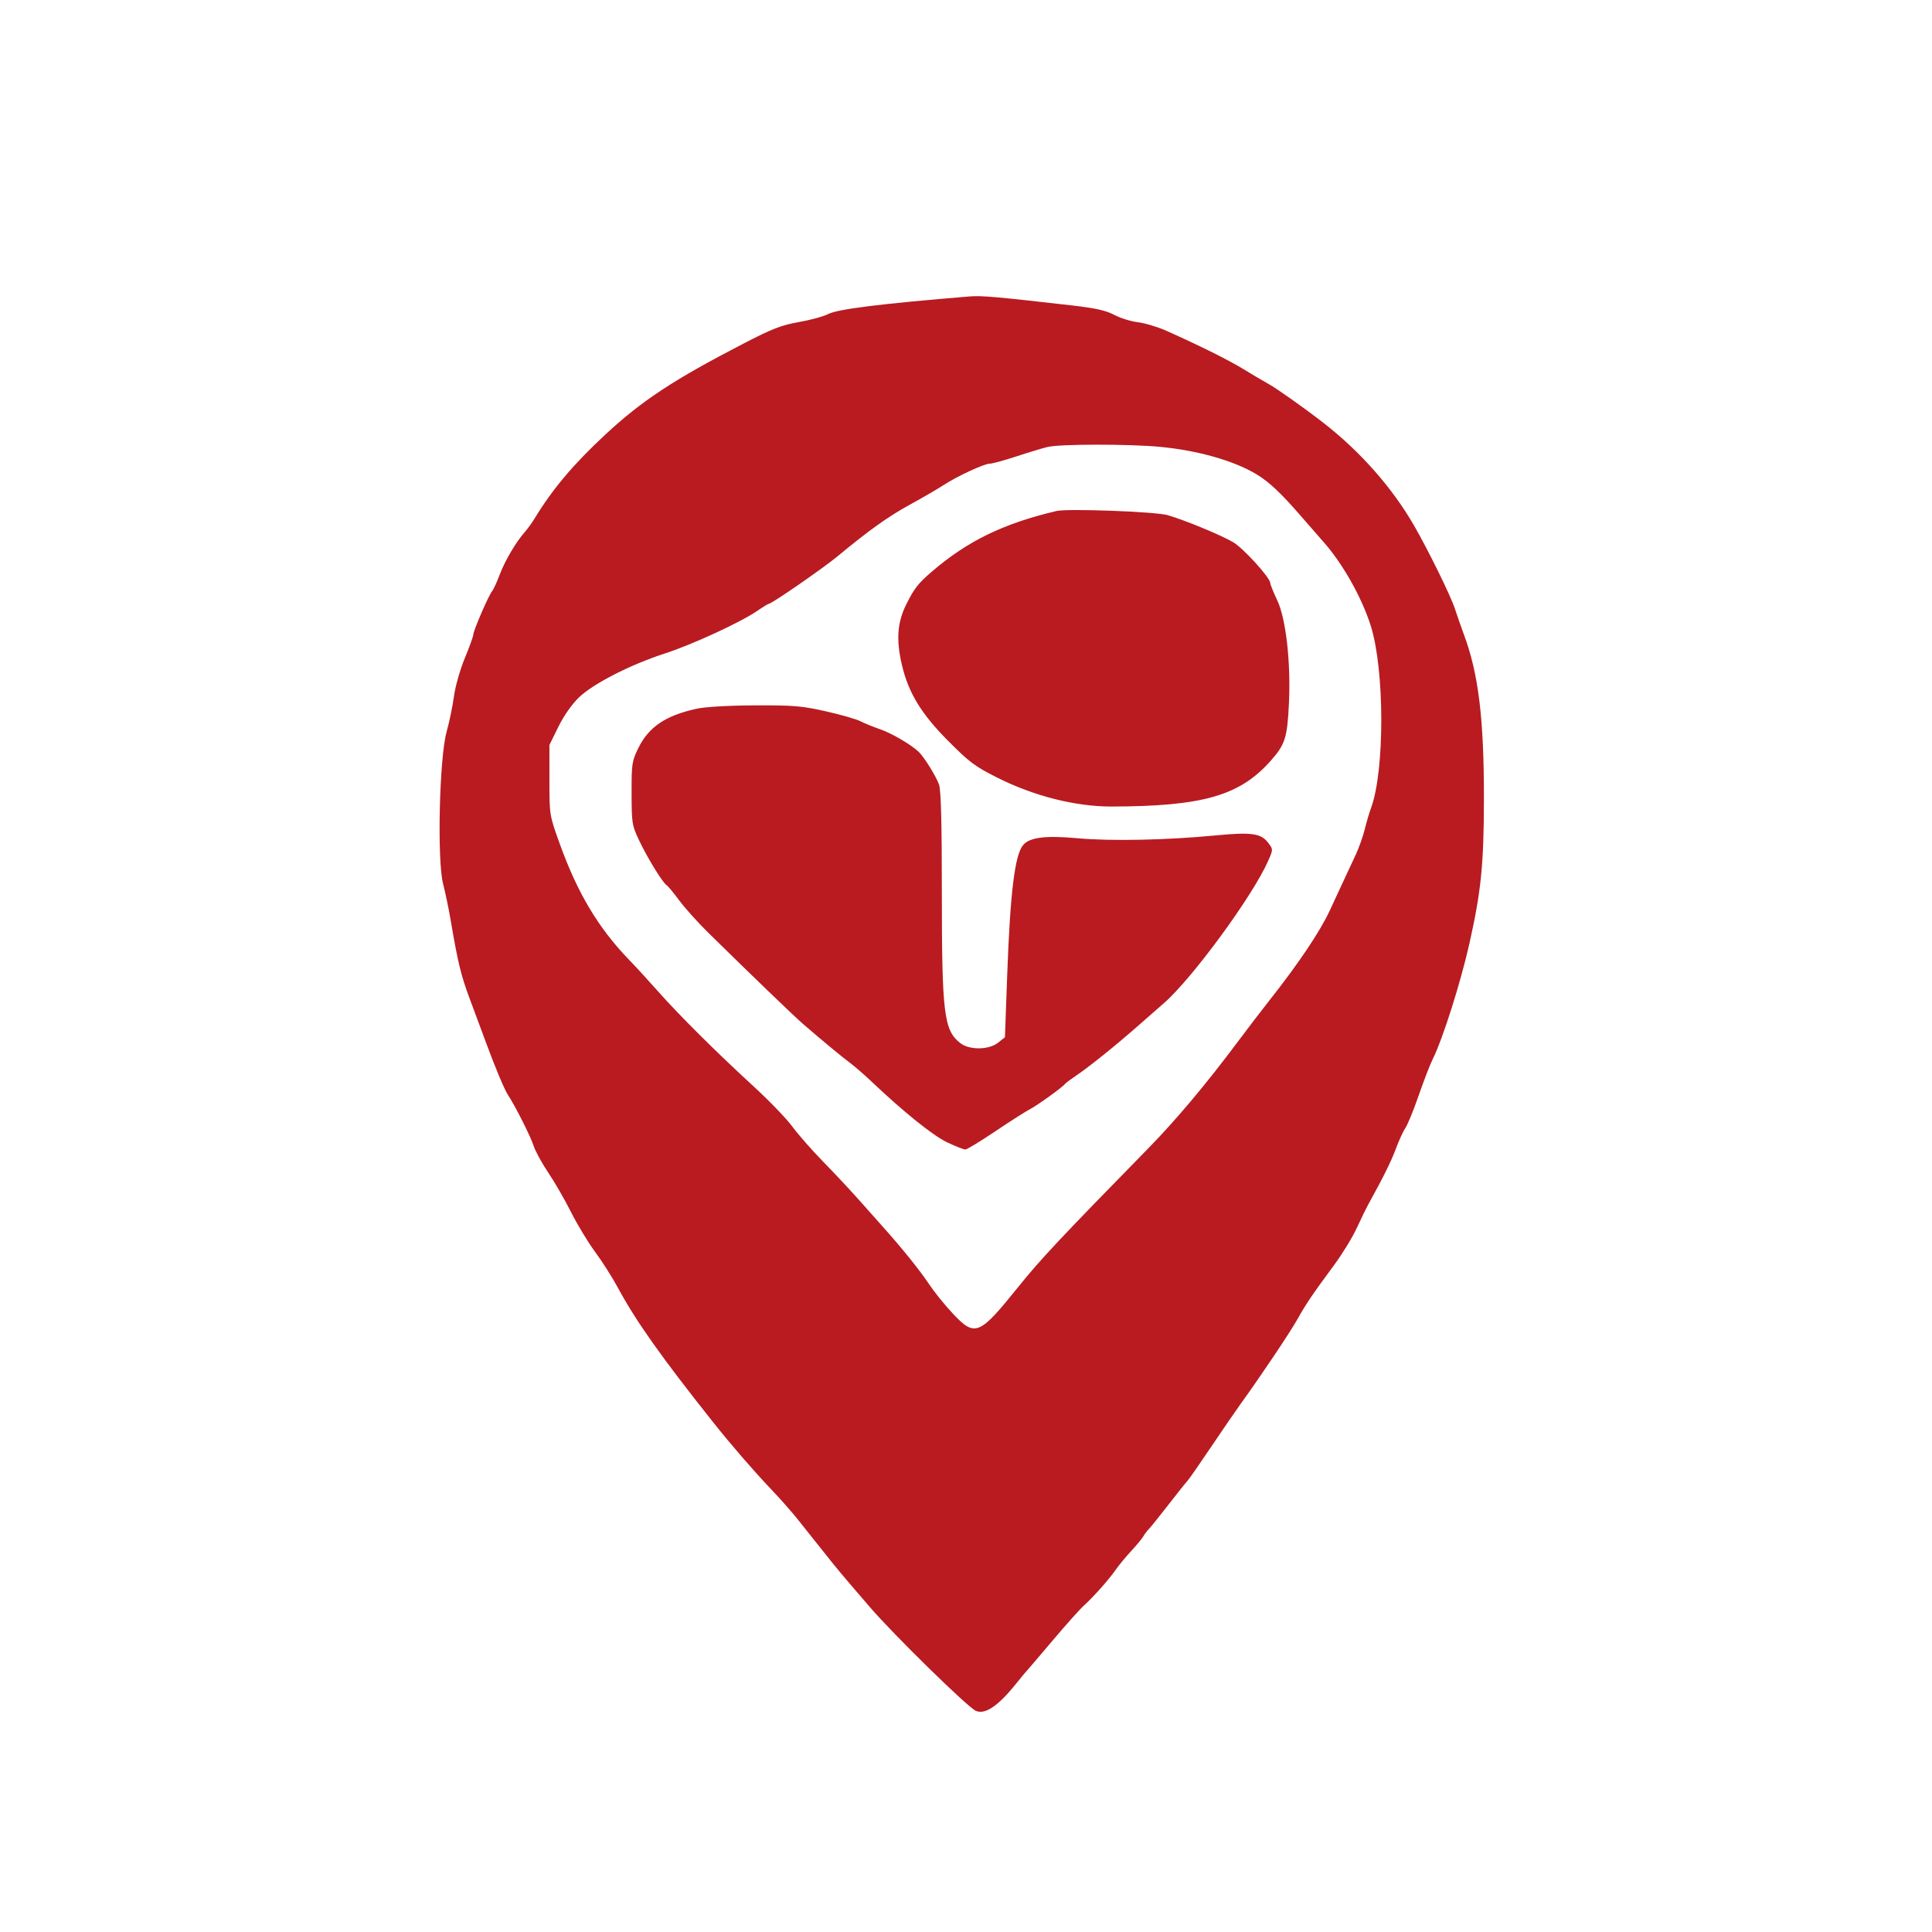
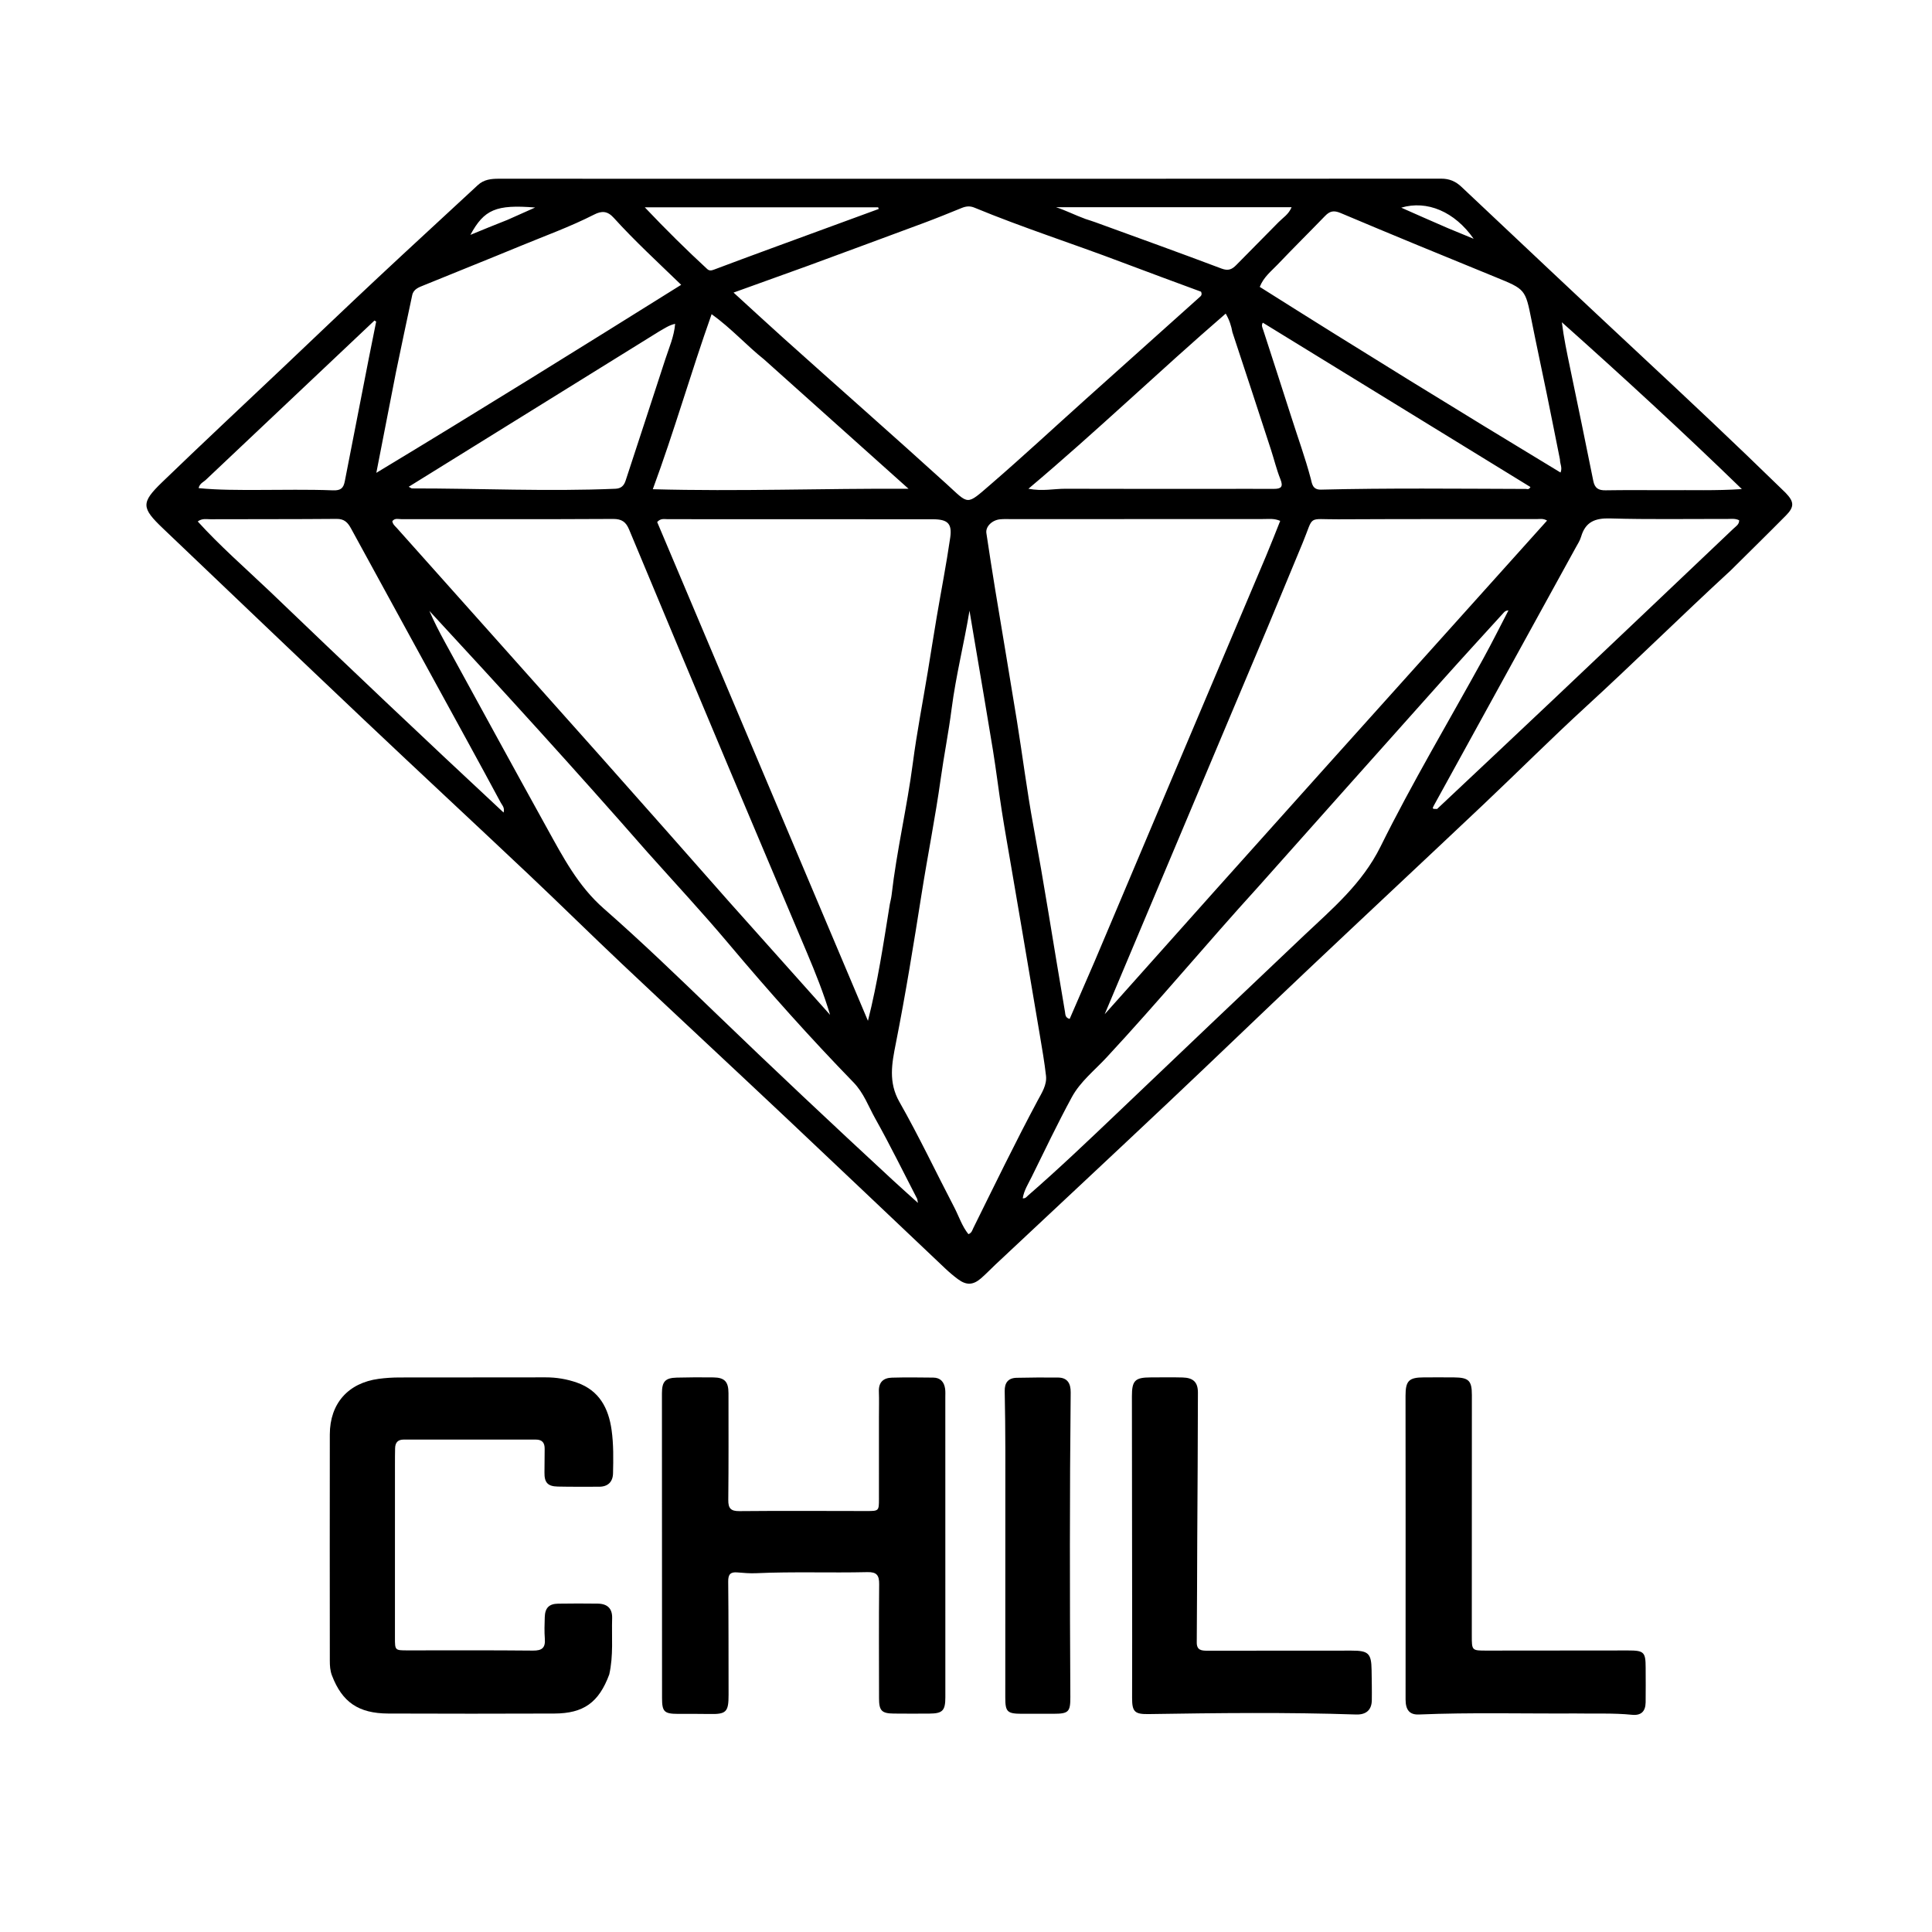
- <svg xmlns="http://www.w3.org/2000/svg" width="800" height="800" viewBox="0 0 800 800" version="1.1">
-   <path d="M 401.500 122.747 C 364.636 125.785, 346.946 127.987, 342.920 130.041 C 340.941 131.050, 335.455 132.551, 330.729 133.376 C 323.585 134.623, 319.721 136.127, 307.818 142.294 C 278.711 157.376, 265.830 165.861, 250.643 179.960 C 237.503 192.159, 228.810 202.464, 221.434 214.584 C 220.298 216.451, 218.464 218.996, 217.358 220.239 C 213.707 224.343, 209.068 232.203, 206.943 237.883 C 205.792 240.959, 204.366 244.058, 203.775 244.771 C 202.342 246.498, 196 261.144, 196 262.728 C 196 263.415, 194.414 267.809, 192.475 272.492 C 190.520 277.216, 188.521 284.234, 187.986 288.254 C 187.457 292.239, 186.082 298.875, 184.932 303 C 181.917 313.813, 180.939 356.193, 183.478 366 C 184.404 369.575, 185.811 376.325, 186.606 381 C 189.601 398.629, 190.847 403.774, 194.476 413.500 C 196.529 419, 199.454 426.875, 200.976 431 C 205.185 442.405, 208.816 451.071, 210.395 453.479 C 213.431 458.114, 219.765 470.694, 220.978 474.500 C 221.680 476.700, 224.400 481.679, 227.024 485.565 C 229.647 489.450, 233.900 496.823, 236.475 501.950 C 239.049 507.076, 243.526 514.472, 246.423 518.385 C 249.320 522.298, 253.526 528.904, 255.769 533.064 C 263.301 547.032, 273.695 561.723, 295.245 588.858 C 302.548 598.055, 312.199 609.216, 319.147 616.500 C 322.819 620.350, 327.798 625.975, 330.211 629 C 332.624 632.025, 337.276 637.866, 340.549 641.981 C 347.308 650.478, 347.388 650.574, 360.224 665.500 C 369.978 676.842, 400.568 706.814, 403.995 708.386 C 407.800 710.132, 413.226 706.525, 420.609 697.340 C 422.749 694.678, 424.740 692.275, 425.033 692 C 425.325 691.725, 430.129 686.100, 435.708 679.500 C 441.286 672.900, 447.122 666.358, 448.675 664.962 C 452.692 661.352, 459.150 654.101, 462 650 C 463.338 648.075, 466.248 644.549, 468.466 642.164 C 470.685 639.780, 472.921 637.080, 473.435 636.164 C 473.950 635.249, 474.965 633.902, 475.692 633.172 C 476.419 632.441, 480.041 627.941, 483.741 623.172 C 487.440 618.402, 490.994 613.949, 491.638 613.274 C 492.282 612.600, 496.674 606.300, 501.398 599.274 C 506.122 592.249, 511.678 584.159, 513.744 581.297 C 522.279 569.474, 534.134 551.797, 537.211 546.303 C 540.803 539.889, 543.399 536.057, 552.540 523.679 C 555.862 519.181, 560.033 512.350, 561.808 508.500 C 563.584 504.650, 565.785 500.150, 566.699 498.500 C 572.732 487.613, 576.133 480.733, 578.066 475.500 C 579.285 472.200, 581.046 468.375, 581.979 467 C 582.913 465.625, 585.389 459.550, 587.482 453.500 C 589.576 447.450, 592.176 440.728, 593.260 438.563 C 597.383 430.330, 604.882 406.670, 608.495 390.500 C 613.315 368.929, 614.415 357.950, 614.458 331 C 614.511 297.607, 612.220 278.854, 606.088 262.500 C 605.057 259.750, 603.407 255.025, 602.422 252 C 600.686 246.673, 591.358 227.701, 585.459 217.500 C 576.399 201.833, 563.293 186.993, 548 175.086 C 540.425 169.188, 528.648 160.842, 525.320 159.013 C 523.219 157.858, 518.575 155.118, 515 152.923 C 508.799 149.116, 497.100 143.288, 483 136.982 C 479.425 135.383, 474.121 133.789, 471.213 133.439 C 468.305 133.089, 463.877 131.713, 461.372 130.381 C 457.964 128.569, 453.632 127.594, 444.159 126.506 C 412.774 122.902, 406.419 122.342, 401.500 122.747 M 433.800 185.074 C 431.765 185.555, 425.968 187.310, 420.918 188.974 C 415.867 190.638, 410.866 192, 409.805 192 C 407.492 192, 396.092 197.310, 390.500 200.991 C 388.300 202.440, 382.185 205.990, 376.911 208.881 C 367.758 213.897, 359.988 219.444, 346.584 230.532 C 340.782 235.332, 319.550 250, 318.405 250 C 318.105 250, 315.933 251.326, 313.578 252.946 C 306.735 257.654, 286.724 266.885, 275.411 270.552 C 260.996 275.224, 245.596 283.104, 239.684 288.833 C 236.769 291.658, 233.414 296.460, 231.184 301 L 227.500 308.500 227.503 323 C 227.506 337.463, 227.517 337.529, 231.633 349 C 239.088 369.773, 247.750 384.289, 260.604 397.551 C 263.297 400.330, 268.650 406.168, 272.500 410.525 C 281.106 420.265, 296.998 436.062, 312.212 450 C 318.515 455.775, 325.659 463.195, 328.086 466.490 C 330.514 469.784, 336.246 476.309, 340.823 480.990 C 345.401 485.670, 351.926 492.634, 355.323 496.463 C 358.721 500.293, 363.327 505.468, 365.560 507.963 C 373.562 516.903, 380.920 526.041, 384.678 531.702 C 386.780 534.870, 391.139 540.282, 394.365 543.730 C 403.729 553.741, 405.381 553.089, 421.551 533 C 430.905 521.379, 438.663 513.108, 475.500 475.477 C 486.897 463.835, 499.568 448.750, 512.440 431.500 C 516.544 426, 522.395 418.350, 525.442 414.500 C 537.542 399.211, 546.710 385.566, 550.638 377 C 551.521 375.075, 553.716 370.350, 555.517 366.500 C 557.318 362.650, 559.938 357.025, 561.339 354 C 562.741 350.975, 564.425 346.250, 565.082 343.500 C 565.739 340.750, 566.936 336.700, 567.741 334.500 C 573.428 318.958, 573.350 277.306, 567.599 259.116 C 563.898 247.412, 556.004 233.394, 548.082 224.461 C 546.112 222.240, 541.800 217.301, 538.500 213.487 C 530.506 204.246, 525.383 199.438, 520.245 196.356 C 510.904 190.753, 495.978 186.513, 480.395 185.035 C 467.485 183.811, 439.051 183.835, 433.800 185.074 M 437.500 211.588 C 415.528 216.748, 400.509 224.061, 385.767 236.775 C 380.107 241.656, 378.548 243.661, 375.250 250.293 C 371.521 257.792, 371.016 265.064, 373.499 275.500 C 376.221 286.943, 381.465 295.557, 392.450 306.629 C 401.335 315.584, 403.717 317.370, 413 322.032 C 428.197 329.666, 445.433 334.010, 460.367 333.971 C 498.002 333.872, 513.262 329.502, 526.042 315.164 C 532.158 308.301, 533.049 305.522, 533.724 291.189 C 534.525 274.169, 532.487 256.209, 528.892 248.610 C 527.302 245.249, 526.001 242.025, 526.001 241.445 C 525.999 239.255, 514.869 227.008, 510.616 224.515 C 505.509 221.522, 490.818 215.450, 483.500 213.307 C 478.597 211.872, 442.100 210.508, 437.500 211.588 M 288.481 293.470 C 275.629 296.268, 268.620 301, 264.303 309.792 C 261.662 315.169, 261.502 316.253, 261.529 328.500 C 261.557 340.985, 261.683 341.762, 264.707 348.119 C 268.164 355.384, 274.383 365.501, 276.011 366.507 C 276.579 366.858, 278.927 369.693, 281.227 372.808 C 283.528 375.922, 288.848 381.852, 293.049 385.985 C 311.085 403.729, 328.790 420.783, 332.532 424.016 C 340.503 430.903, 348.564 437.581, 352 440.144 C 353.925 441.579, 357.750 444.889, 360.500 447.500 C 374.030 460.343, 386.309 470.231, 392.168 473.003 C 395.651 474.650, 399.044 475.999, 399.708 475.999 C 400.373 476, 405.998 472.580, 412.208 468.400 C 418.419 464.220, 424.850 460.117, 426.500 459.282 C 429.428 457.801, 439.983 450.191, 441.022 448.813 C 441.309 448.432, 443.334 446.916, 445.522 445.443 C 450.936 441.800, 461.944 432.959, 471 424.982 C 475.125 421.349, 480.026 417.054, 481.891 415.438 C 493.537 405.349, 518.624 371.148, 525.073 356.569 C 527.193 351.775, 527.194 351.737, 525.250 349.133 C 522.189 345.033, 518.403 344.488, 503.134 345.949 C 482.915 347.885, 459.874 348.347, 446.128 347.092 C 433.026 345.897, 426.413 346.711, 423.703 349.853 C 420.229 353.879, 418.315 369.369, 417.071 403.495 L 416.124 429.490 413.312 431.740 C 409.489 434.799, 401.398 434.888, 397.615 431.912 C 390.825 426.571, 390 419.774, 390 369.208 C 390 340.824, 389.645 327.258, 388.841 324.899 C 387.750 321.698, 382.853 313.758, 380.548 311.452 C 377.683 308.588, 369.382 303.680, 364.646 302.050 C 361.720 301.043, 357.963 299.515, 356.297 298.654 C 354.631 297.792, 348.198 295.943, 342 294.544 C 332.068 292.302, 328.582 292.009, 312.616 292.079 C 301.712 292.127, 292.104 292.681, 288.481 293.470" stroke="none" fill="#b91b21" fill-rule="evenodd" data-index="0" />
+ <svg xmlns="http://www.w3.org/2000/svg" version="1.1" id="Layer_1" x="0px" y="0px" width="100%" viewBox="0 0 1024 1024" enable-background="new 0 0 1024 1024" xml:space="preserve">
+   <path fill="#000000" opacity="1" stroke="none" d=" M917.322,302.326   C891.318,326.254 866.44,350.857 840.65,374.501   C822.113,391.494 804.329,409.306 786.049,426.582   C754.942,455.982 723.653,485.19 692.546,514.59   C668.211,537.59 644.125,560.853 619.767,583.828   C589.112,612.744 558.29,641.484 527.547,670.307   C524.995,672.7 522.592,675.261 519.947,677.544   C515.743,681.174 512.212,681.305 507.756,678.012   C505.35,676.234 503.057,674.273 500.882,672.216   C473.044,645.882 445.299,619.451 417.406,593.176   C388.312,565.768 359.017,538.573 329.939,511.148   C313.226,495.384 296.879,479.232 280.175,463.459   C251.232,436.13 222.044,409.06 193.135,381.695   C157.449,347.915 121.94,313.948 86.361,280.056   C74.958,269.194 74.637,266.486 85.861,255.643   C106.944,235.275 128.382,215.273 149.667,195.114   C166.477,179.192 183.203,163.179 200.107,147.357   C217.739,130.856 235.558,114.555 253.25,98.116   C256.471,95.123 260.311,94.728 264.393,94.731   C302.558,94.756 340.723,94.755 378.888,94.756   C507.217,94.758 635.545,94.774 763.873,94.695   C768.216,94.692 771.507,96.117 774.587,99.018   C806.232,128.829 837.842,158.678 869.65,188.314   C894.638,211.596 919.517,234.988 943.969,258.833   C944.805,259.647 945.669,260.434 946.476,261.275   C950.953,265.939 951.125,268.624 946.614,273.19   C937.019,282.902 927.261,292.454 917.322,302.326  M580.108,509.699   C583.081,502.673 586.057,495.648 589.026,488.62   C599.635,463.506 610.231,438.386 620.854,413.278   C637.56,373.788 654.298,334.311 670.984,294.812   C673.599,288.622 676.014,282.347 678.539,276.067   C675.252,274.687 672.549,275.101 669.93,275.1   C625.456,275.084 580.981,275.121 536.507,275.15   C534.342,275.152 532.16,275.02 530.016,275.245   C525.703,275.697 522.291,279.175 522.803,282.574   C524.313,292.601 525.851,302.625 527.495,312.63   C531.294,335.755 535.248,358.856 538.977,381.992   C541.962,400.509 544.299,419.14 547.686,437.58   C550.511,452.956 553.173,468.352 555.71,483.774   C558.595,501.306 561.5,518.836 564.473,536.354   C564.691,537.638 564.516,539.41 566.94,540.05   C571.233,530.164 575.526,520.282 580.108,509.699  M471.616,479.262   C471.939,477.629 472.38,476.009 472.569,474.36   C475.262,450.9 480.752,427.896 483.818,404.486   C485.955,388.172 489.113,371.994 491.793,355.751   C493.36,346.252 494.829,336.736 496.439,327.243   C498.828,313.156 501.582,299.123 503.629,284.987   C504.726,277.415 502.246,275.228 494.347,275.22   C447.521,275.178 400.695,275.163 353.869,275.179   C352.134,275.179 350.175,274.583 348.319,276.694   C385.501,364.685 422.765,452.87 460.029,541.054   C465.187,520.693 468.209,500.386 471.616,479.262  M428.182,140.887   C415.348,145.511 402.515,150.134 388.797,155.076   C398.277,163.728 406.686,171.508 415.208,179.162   C443.953,204.978 472.991,230.462 501.598,256.437   C513.77,267.489 511.885,268.134 525.185,256.642   C542.194,241.947 558.674,226.64 575.408,211.626   C595.485,193.612 615.593,175.631 635.673,157.62   C636.376,156.99 637.355,156.382 636.583,154.606   C622.809,149.494 608.636,144.331 594.534,138.978   C568.578,129.124 542.105,120.666 516.435,110.044   C514.061,109.062 511.97,109.314 509.705,110.236   C503.079,112.93 496.454,115.637 489.752,118.133   C469.494,125.678 449.2,133.126 428.182,140.887  M386.492,478.02   C404.316,497.976 422.141,517.932 439.965,537.889   C436.538,526.421 432.213,515.665 427.713,504.984   C413.906,472.21 399.982,439.485 386.197,406.702   C368.545,364.719 350.95,322.712 333.441,280.669   C331.756,276.621 329.561,275.029 324.927,275.055   C287.603,275.265 250.277,275.144 212.952,275.178   C211.266,275.179 209.283,274.437 207.939,276.231   C208.175,277.947 209.438,278.86 210.423,279.964   C246.345,320.229 282.302,360.464 318.176,400.772   C340.871,426.273 363.444,451.883 386.492,478.02  M672.229,331.634   C643.321,400.277 614.413,468.921 585.506,537.565   C663.393,450.054 741.698,363.097 819.977,275.918   C817.967,274.706 816.271,275.116 814.659,275.117   C779.51,275.125 744.362,275.07 709.214,275.242   C692.535,275.324 696.626,272.775 690.48,287.628   C684.508,302.063 678.529,316.496 672.229,331.634  M504.366,375.734   C502.79,388.091 500.334,400.306 498.612,412.651   C495.766,433.051 491.699,453.277 488.489,473.63   C484.295,500.221 480.005,526.789 474.774,553.2   C472.716,563.587 470.757,573.571 476.702,584.025   C487.053,602.225 496.02,621.208 505.709,639.79   C508.208,644.58 509.846,649.867 513.271,654.126   C515.022,653.512 515.3,652.067 515.862,650.931   C527.079,628.278 538.088,605.524 550.024,583.229   C552.155,579.248 554.945,575.035 554.403,570.192   C553.59,562.928 552.319,555.711 551.112,548.496   C547.994,529.848 544.809,511.211 541.64,492.572   C539.774,481.599 537.884,470.631 536.014,459.659   C534.312,449.668 532.518,439.692 530.956,429.679   C529.293,419.017 528.01,408.295 526.283,397.645   C523.177,378.488 519.862,359.364 516.636,340.227   C515.706,334.71 514.78,329.192 513.853,323.674   C511.001,341.002 506.707,357.768 504.366,375.734  M826.798,243.489   C824.481,231.943 822.2,220.39 819.839,208.854   C817.175,195.838 814.35,182.855 811.759,169.826   C808.461,153.243 808.485,153.342 792.603,146.857   C765.208,135.67 737.829,124.44 710.575,112.915   C706.908,111.364 704.804,111.882 702.311,114.46   C693.981,123.073 685.454,131.496 677.193,140.174   C673.817,143.72 669.751,146.811 667.695,152.059   C720.527,185.436 773.618,218.101 827.116,250.456   C828.19,247.76 826.829,246.101 826.798,243.489  M209.879,197.219   C206.496,214.556 203.113,231.894 199.46,250.617   C254.438,217.446 307.564,184.38 361.039,150.958   C348.501,138.822 336.366,127.674 325.322,115.47   C321.966,111.761 318.948,111.667 314.93,113.716   C302.177,120.217 288.704,125.058 275.501,130.517   C258.596,137.506 241.598,144.268 224.666,151.194   C222.09,152.248 219.184,153.18 218.483,156.441   C215.623,169.743 212.819,183.056 209.879,197.219  M666.724,470.22   C639.607,500.008 613.861,531.014 586.439,560.537   C580.118,567.344 572.551,573.291 568.086,581.525   C560.558,595.404 553.75,609.676 546.773,623.848   C544.993,627.464 542.716,630.946 542.067,635.138   C543.608,635.271 544.158,634.28 544.876,633.656   C561.092,619.562 576.631,604.732 592.187,589.924   C625.109,558.586 657.984,527.201 691.003,495.965   C706.072,481.708 721.936,468.452 731.7,448.734   C748.515,414.779 767.993,382.145 786.261,348.906   C790.858,340.543 795.107,331.99 799.516,323.524   C798.264,323.574 797.618,324.036 797.095,324.611   C786.349,336.43 775.542,348.195 764.897,360.106   C732.286,396.595 699.738,433.141 666.724,470.22  M342.991,451.495   C305.208,408.317 266.556,365.926 227.569,323.779   C230.038,329.451 232.82,334.877 235.747,340.223   C253.803,373.202 271.801,406.213 290.008,439.109   C298.431,454.329 306.426,469.646 320.014,481.555   C340.037,499.104 359.23,517.623 378.401,536.118   C409.555,566.174 441.098,595.811 472.875,625.203   C477.175,629.18 481.557,633.069 486.531,637.569   C486.237,636.152 486.24,635.649 486.035,635.253   C478.712,621.081 471.684,606.742 463.89,592.832   C460.269,586.37 457.807,579.282 452.37,573.686   C429.391,550.04 407.444,525.457 386.218,500.206   C372.405,483.774 357.753,468.048 342.991,451.495  M761.7,428.764   C782.31,409.36 802.961,390 823.522,370.544   C855.337,340.438 887.096,310.273 918.854,280.107   C920.102,278.921 921.842,277.952 921.794,275.763   C919.687,274.674 917.492,275.069 915.383,275.063   C894.721,275.003 874.048,275.384 853.402,274.782   C845.405,274.549 840.316,276.601 838.012,284.475   C837.415,286.515 836.186,288.385 835.145,290.278   C815.023,326.892 794.888,363.498 774.752,400.104   C769.861,408.994 764.941,417.867 760.072,426.768   C758.998,428.731 759.071,428.77 761.7,428.764  M142.516,312.978   C183.611,352.398 224.926,391.584 266.922,430.67   C267.603,428.026 266.158,426.823 265.422,425.45   C259.607,414.611 253.728,403.805 247.822,393.014   C227.227,355.378 206.587,317.767 186.053,280.097   C184.309,276.898 182.472,274.99 178.426,275.025   C156.116,275.222 133.804,275.133 111.493,275.215   C109.43,275.223 107.193,274.625 104.801,276.382   C116.528,289.294 129.5,300.653 142.516,312.978  M405,190.524   C395.708,183.136 387.76,174.14 377.173,166.516   C366.149,197.599 357.392,228.444 345.998,259.3   C391.657,260.553 436.295,258.822 481.543,259.06   C455.956,236.135 430.752,213.554 405,190.524  M653.203,176.074   C652.613,172.821 651.667,169.701 649.652,166.214   C614.442,196.637 581.179,228.663 545.085,259.051   C552.539,260.479 558.617,259.032 564.695,259.052   C590.858,259.138 617.022,259.109 643.186,259.114   C653.851,259.116 664.517,259.062 675.182,259.11   C679.028,259.128 680.261,258.034 678.648,254.012   C676.614,248.942 675.338,243.573 673.641,238.363   C666.957,217.836 660.236,197.321 653.203,176.074  M349.231,175.744   C305.223,203.042 261.216,230.34 216.62,258.003   C217.993,258.73 218.141,258.877 218.288,258.877   C254.259,258.84 290.227,260.585 326.203,259.05   C329.228,258.92 330.727,257.378 331.581,254.77   C338.612,233.291 345.674,211.822 352.657,190.328   C354.628,184.263 357.28,178.359 357.836,171.641   C354.617,172.333 352.3,173.996 349.231,175.744  M808.259,259.147   C809.135,258.984 810.239,259.925 811.165,258.13   C763.898,229.104 716.627,200.075 669.318,171.023   C668.377,172.498 669.168,173.766 669.545,174.941   C674.465,190.276 679.529,205.566 684.394,220.918   C687.852,231.828 691.785,242.585 694.726,253.669   C695.372,256.104 695.535,259.626 700.137,259.513   C735.922,258.633 771.716,259.043 808.259,259.147  M883.5,259.804   C896.317,259.659 909.157,260.159 923.211,259.224   C891.417,228.367 859.9,199.431 827.816,170.804   C828.836,179.081 830.52,186.969 832.154,194.866   C836.293,214.863 840.482,234.85 844.475,254.877   C845.26,258.816 847.264,259.935 851.034,259.87   C861.52,259.691 872.011,259.807 883.5,259.804  M109.482,253.959   C108.141,255.438 105.788,256.07 105.285,258.723   C115.894,259.753 126.195,259.683 136.494,259.681   C149.807,259.679 163.134,259.363 176.428,259.891   C180.757,260.062 182.065,258.621 182.762,255.026   C186.962,233.363 191.206,211.708 195.451,190.054   C196.733,183.515 198.067,176.987 199.377,170.454   C199.079,170.264 198.781,170.074 198.483,169.884   C168.988,197.753 139.492,225.621 109.482,253.959  M575.396,116.084   C577.129,116.658 578.878,117.188 580.592,117.812   C602.898,125.944 625.246,133.966 647.455,142.354   C651.021,143.7 652.995,142.775 655.26,140.46   C662.711,132.846 670.258,125.326 677.709,117.711   C679.974,115.395 682.962,113.687 684.582,109.828   C642.649,109.828 601.183,109.828 559.716,109.828   C564.83,111.478 569.616,113.975 575.396,116.084  M409.115,131.512   C427.993,124.591 446.872,117.671 465.751,110.751   C465.647,110.466 465.544,110.181 465.441,109.895   C424.649,109.895 383.857,109.895 341.764,109.895   C353.018,121.775 363.752,132.361 374.84,142.598   C375.991,143.662 377.155,143.39 378.52,142.874   C388.452,139.119 398.417,135.45 409.115,131.512  M767.462,120.947   C771.844,122.755 776.225,124.564 781.066,126.561   C771.01,112.158 756.336,105.99 742.685,110.068   C750.7,113.62 758.714,117.172 767.462,120.947  M269.007,116.517   C273.56,114.486 278.113,112.455 283.638,109.99   C262.916,108.302 256.609,111.039 249.318,124.488   C255.799,121.816 262.028,119.247 269.007,116.517  z" />
+   <path fill="#000000" opacity="1" stroke="none" d=" M465.86,751.002   C465.86,746.17 465.992,741.832 465.828,737.506   C465.643,732.617 468.22,730.312 472.702,730.188   C480.027,729.984 487.364,730.068 494.694,730.158   C498.475,730.205 500.425,732.509 500.927,736.077   C501.134,737.551 501.037,739.07 501.037,740.569   C501.045,793.56 501.047,846.552 501.054,899.543   C501.055,906.633 499.609,908.188 492.702,908.239   C486.37,908.286 480.037,908.295 473.706,908.226   C467.281,908.157 465.909,906.676 465.906,900.126   C465.899,879.963 465.764,859.798 465.974,839.637   C466.024,834.89 464.625,833.147 459.756,833.261   C440.104,833.723 420.437,832.936 400.783,833.83   C397.47,833.98 394.122,833.7 390.808,833.413   C387.136,833.094 385.923,834.453 385.963,838.25   C386.178,858.244 386.111,878.242 386.158,898.239   C386.18,907.455 384.923,908.657 375.833,908.449   C370.337,908.324 364.835,908.409 359.336,908.392   C352.05,908.37 350.901,907.238 350.898,900.014   C350.878,854.521 350.864,809.029 350.848,763.536   C350.845,755.203 350.834,746.871 350.838,738.539   C350.841,732.272 352.553,730.326 358.672,730.164   C365.167,729.991 371.67,729.974 378.167,730.059   C384.071,730.136 386.111,732.346 386.114,738.428   C386.123,757.258 386.204,776.09 386.005,794.918   C385.957,799.419 387.249,800.972 391.963,800.927   C414.458,800.71 436.955,800.857 459.452,800.876   C465.782,800.881 465.865,800.784 465.861,794.495   C465.851,780.164 465.859,765.833 465.86,751.002  z" />
+   <path fill="#000000" opacity="1" stroke="none" d=" M322.916,887.503   C317.388,902.367 309.336,908.155 293.799,908.213   C264.477,908.321 235.154,908.326 205.832,908.211   C189.941,908.15 181.363,902.161 175.955,888.071   C174.967,885.497 174.814,882.892 174.813,880.224   C174.8,840.238 174.732,800.253 174.808,760.268   C174.84,743.884 184.528,732.982 200.739,730.809   C204.36,730.323 208.041,730.094 211.695,730.086   C237.519,730.026 263.343,730.092 289.166,730.026   C294.91,730.012 300.486,730.947 305.829,732.831   C317.599,736.982 322.532,746.29 324.163,757.963   C325.228,765.592 325.094,773.262 324.919,780.914   C324.817,785.352 322.272,787.991 317.583,787.996   C310.252,788.003 302.92,788.069 295.592,787.911   C290.265,787.796 288.499,785.743 288.579,780.469   C288.642,776.305 288.621,772.139 288.682,767.975   C288.729,764.753 287.429,763 283.969,763.006   C260.644,763.043 237.32,763.04 213.996,763.004   C210.788,762.999 209.483,764.67 209.411,767.622   C209.346,770.286 209.339,772.952 209.338,775.617   C209.329,806.439 209.32,837.261 209.328,868.083   C209.329,874.732 209.361,874.734 216.021,874.736   C238.18,874.742 260.339,874.622 282.495,874.848   C287.334,874.898 289.139,873.346 288.769,868.565   C288.475,864.755 288.612,860.902 288.735,857.074   C288.891,852.213 291.031,850.044 295.822,849.975   C302.817,849.873 309.817,849.855 316.812,849.956   C321.951,850.03 324.612,852.553 324.447,857.724   C324.135,867.52 325.198,877.394 322.916,887.503  z" />
+   <path fill="#000000" opacity="1" stroke="none" d=" M835,908.172   C807.016,908.323 779.527,907.569 752.05,908.719   C747.197,908.922 744.986,906.417 744.986,900.724   C744.988,868.568 745.006,836.412 745.003,804.257   C745,782.764 744.961,761.271 744.962,739.778   C744.963,731.842 746.748,730.072 754.666,730.043   C759.998,730.023 765.329,730.007 770.661,730.052   C778.477,730.117 780.127,731.766 780.125,739.394   C780.114,781.88 780.099,824.365 780.087,866.851   C780.085,874.819 780.087,874.848 787.934,874.845   C812.925,874.837 837.917,874.817 862.908,874.778   C871.293,874.765 872.221,875.631 872.227,883.795   C872.232,889.96 872.327,896.126 872.222,902.288   C872.138,907.176 869.764,909.36 864.96,908.871   C855.152,907.872 845.32,908.383 835,908.172  z" />
+   <path fill="#000000" opacity="1" stroke="none" d=" M600.072,868   C600.027,825.017 599.976,782.534 599.936,740.052   C599.928,731.732 601.582,730.074 609.839,730.056   C615.504,730.043 621.171,729.936 626.831,730.093   C632.387,730.247 634.924,732.541 634.922,738.07   C634.911,764.055 634.694,790.04 634.567,816.025   C634.478,834.182 634.464,852.34 634.305,870.496   C634.269,874.655 636.778,874.911 639.887,874.907   C665.376,874.871 690.865,874.894 716.354,874.862   C725.292,874.851 726.857,876.311 726.974,885.19   C727.045,890.52 727.173,895.853 727.089,901.181   C727.008,906.405 723.978,908.897 718.751,908.721   C682.112,907.493 645.466,907.927 608.824,908.498   C601.504,908.612 600.011,907.34 600.037,899.988   C600.074,889.492 600.062,878.996 600.072,868  z" />
+   <path fill="#000000" opacity="1" stroke="none" d=" M567.486,738.087   C566.918,792.12 567.009,845.741 567.305,899.362   C567.349,907.309 566.396,908.32 558.503,908.335   C552.841,908.346 547.179,908.369 541.517,908.341   C533.833,908.302 532.821,907.293 532.823,899.739   C532.835,856.109 532.875,812.479 532.854,768.849   C532.849,758.359 532.718,747.869 532.512,737.381   C532.424,732.883 534.346,730.353 538.877,730.261   C546.201,730.112 553.53,730.037 560.854,730.13   C565.664,730.191 567.566,733.149 567.486,738.087  z" />
</svg>
